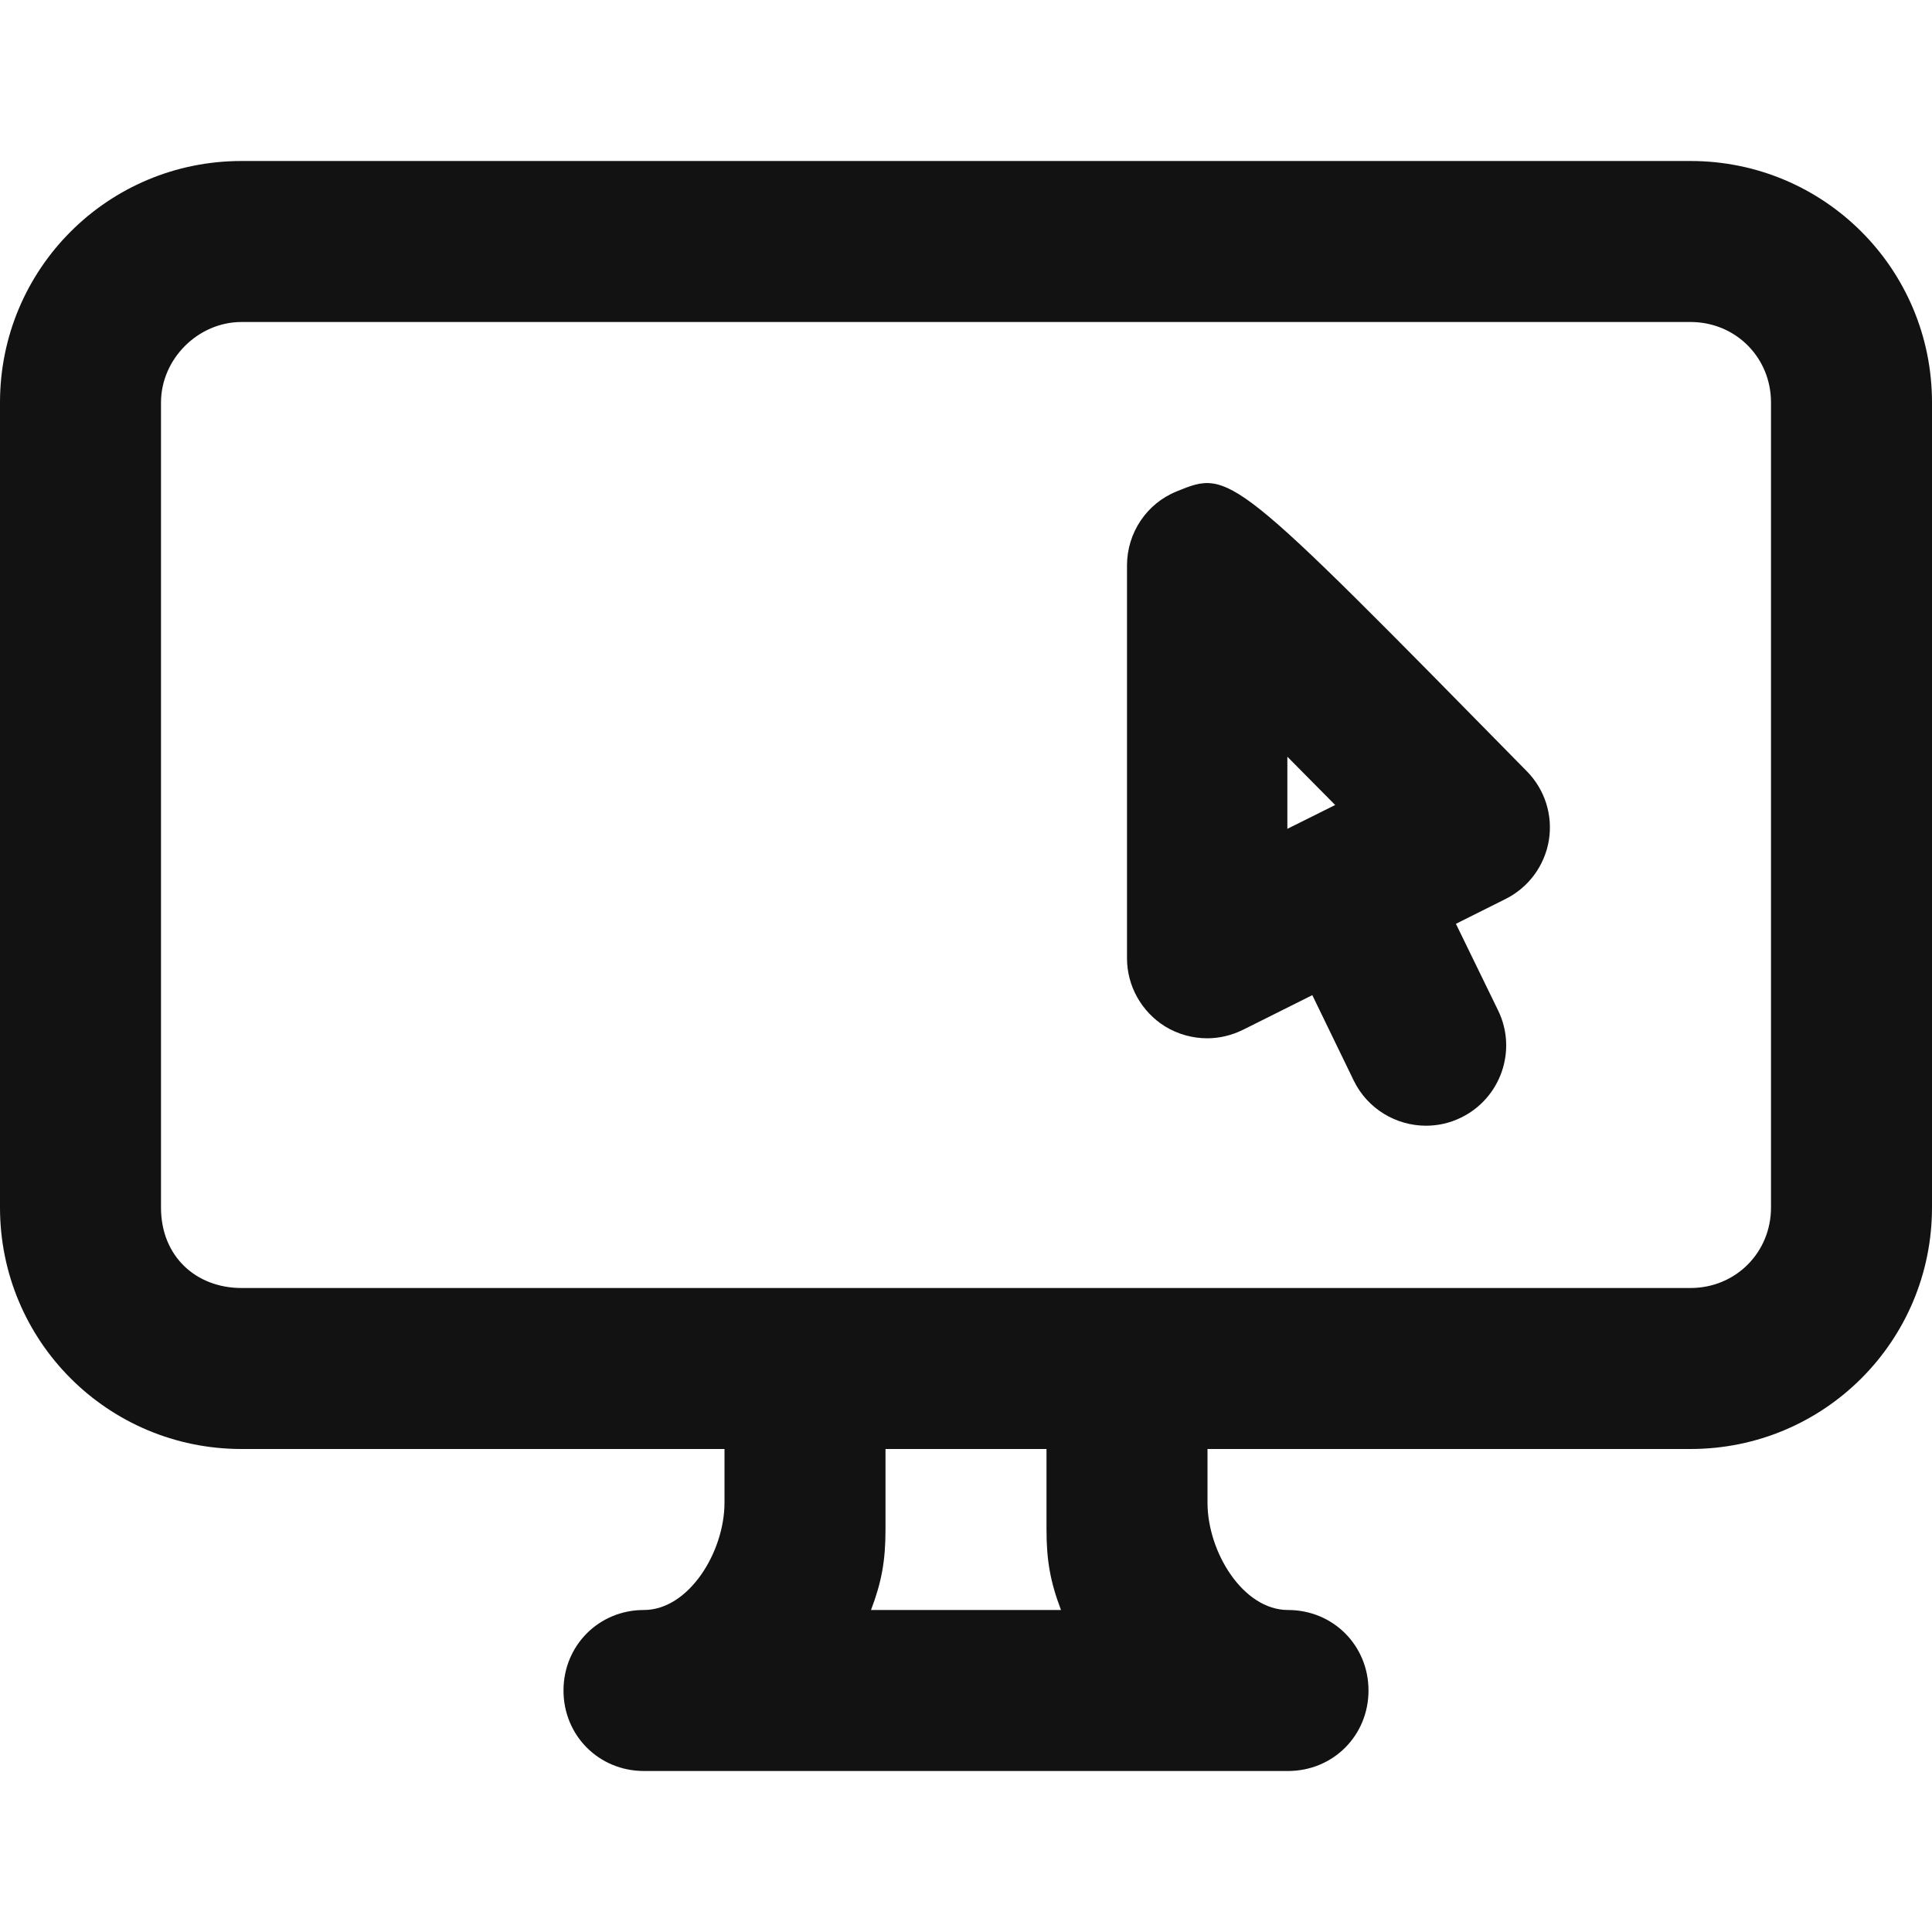
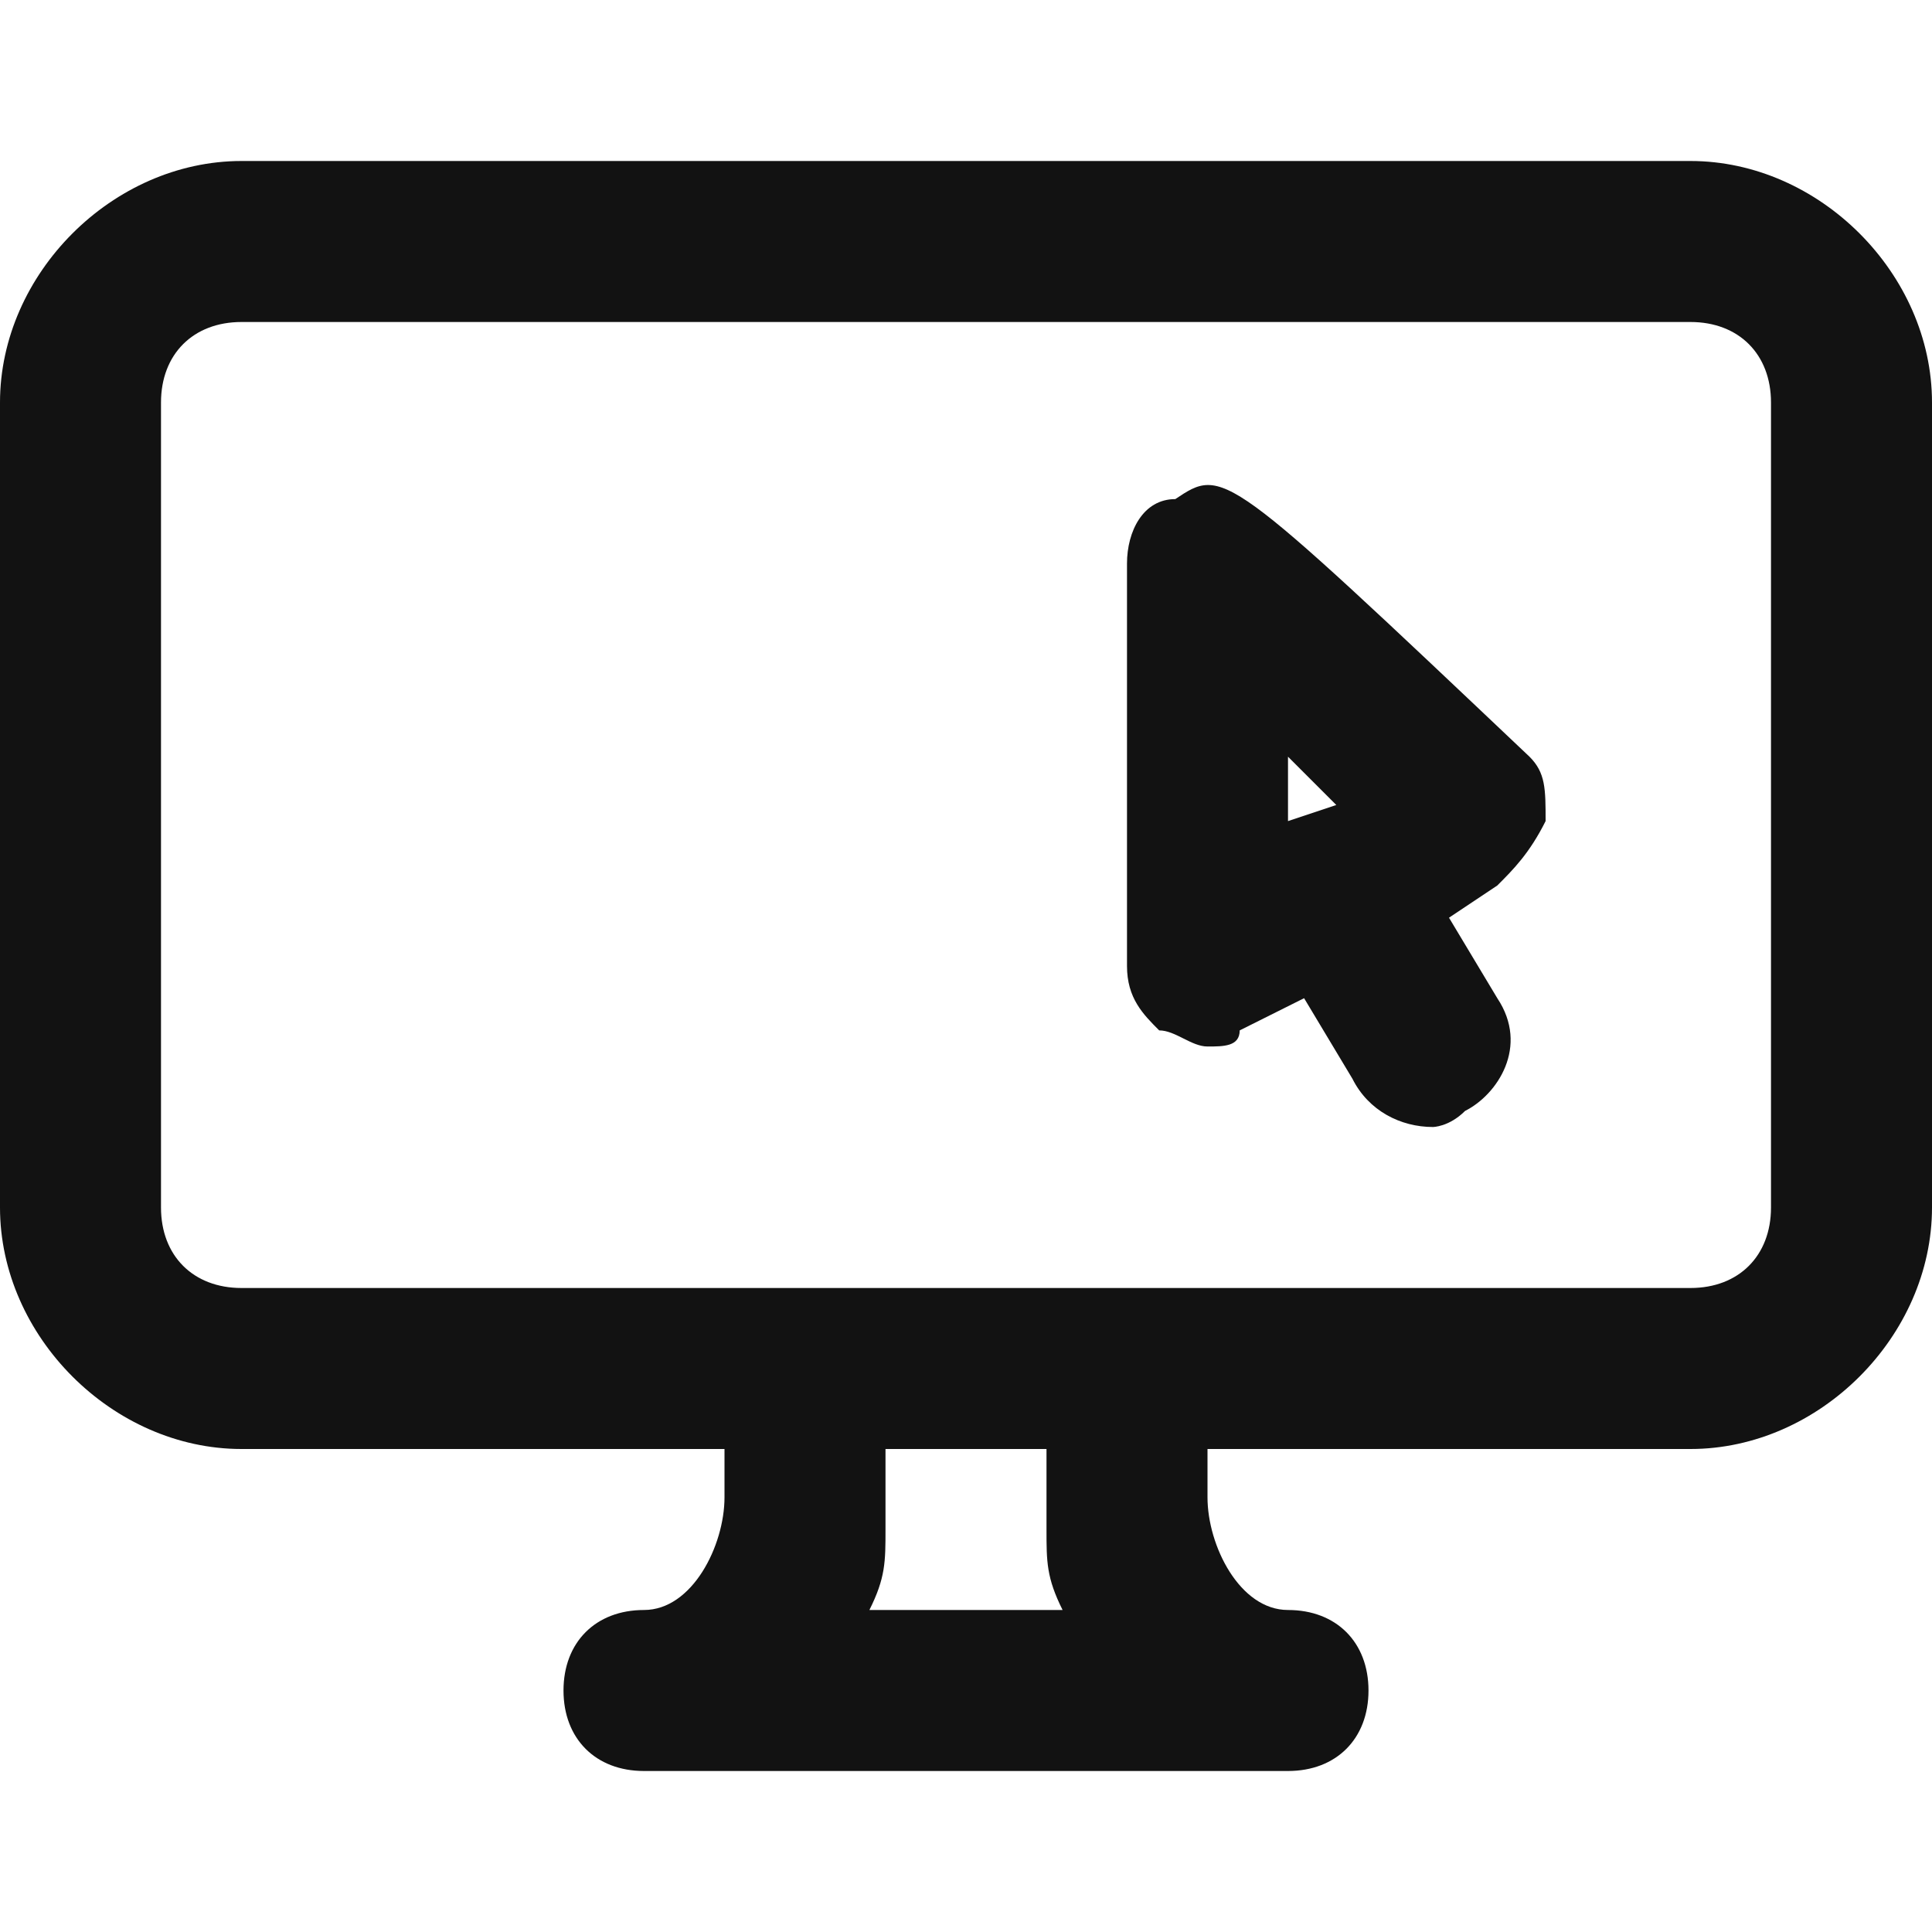
- <svg xmlns="http://www.w3.org/2000/svg" width="12" height="12" viewBox="0 0 12 12" fill="none">
-   <path d="M7.498 6.449C7.407 6.449 7.316 6.424 7.236 6.375C7.09 6.284 7 6.124 7 5.952V3.512C7 3.31 7.122 3.127 7.309 3.052C7.642 2.916 7.642 2.916 9.484 4.791C9.596 4.905 9.646 5.064 9.62 5.221C9.593 5.379 9.493 5.513 9.351 5.584L9.043 5.738L9.306 6.278C9.425 6.525 9.321 6.822 9.074 6.942C9.004 6.976 8.931 6.992 8.857 6.992C8.672 6.992 8.494 6.888 8.408 6.711L8.151 6.181L7.721 6.396C7.65 6.431 7.574 6.449 7.498 6.449ZM10.5 1L1.5 1C0.67 1 0 1.67 0 2.5V7.5C0 8.33 0.67 9 1.5 9H4.5V9.333C4.5 9.639 4.279 10 3.999 10C3.72 10 3.5 10.22 3.5 10.5C3.5 10.78 3.72 11 4 11C4.187 11 5.52 11 8 11C8.28 11 8.5 10.78 8.5 10.5C8.5 10.22 8.28 10 8 10C7.72 10 7.5 9.639 7.5 9.333V9H10.5C11.33 9 12 8.33 12 7.5V2.5C12 1.67 11.33 1 10.5 1ZM6.59 10H5.41C5.476 9.826 5.5 9.694 5.5 9.5V9H6.5V9.5C6.5 9.694 6.524 9.826 6.59 10ZM11 7.5C11 7.78 10.78 8 10.5 8H1.5C1.22 8 1 7.806 1 7.5V2.5C1 2.23 1.23 2 1.5 2H10.5C10.78 2 11 2.22 11 2.5V7.5ZM7.996 4.7V5.148L8.293 5C8.193 4.899 8.094 4.799 7.996 4.7Z" fill="#121212" />
+ <svg xmlns="http://www.w3.org/2000/svg" version="1.1" id="Layer_1" x="0px" y="0px" viewBox="0 0 12 12" style="enable-background:new 0 0 12 12;" xml:space="preserve">
+   <style type="text/css">
+ 	.st0{fill:#121212;}
+ </style>
+   <g>
+     <path class="st0" d="M10.5,1l-9,0C0.7,1,0,1.7,0,2.5v5C0,8.3,0.7,9,1.5,9h3v0.3C4.5,9.6,4.3,10,4,10s-0.5,0.2-0.5,0.5S3.7,11,4,11   c0.2,0,1.5,0,4,0c0.3,0,0.5-0.2,0.5-0.5S8.3,10,8,10S7.5,9.6,7.5,9.3V9h3C11.3,9,12,8.3,12,7.5v-5C12,1.7,11.3,1,10.5,1z M5.4,10   c0.1-0.2,0.1-0.3,0.1-0.5V9h1v0.5c0,0.2,0,0.3,0.1,0.5H5.4z M11,7.5C11,7.8,10.8,8,10.5,8h-9C1.2,8,1,7.8,1,7.5v-5   C1,2.2,1.2,2,1.5,2h9C10.8,2,11,2.2,11,2.5V7.5z" />
+     <path class="st0" d="M7.3,3.1C7.1,3.1,7,3.3,7,3.5V6c0,0.2,0.1,0.3,0.2,0.4c0.1,0,0.2,0.1,0.3,0.1c0.1,0,0.2,0,0.2-0.1l0.4-0.2   l0.3,0.5C8.5,6.9,8.7,7,8.9,7C8.9,7,9,7,9.1,6.9c0.2-0.1,0.4-0.4,0.2-0.7L9,5.7l0.3-0.2c0.1-0.1,0.2-0.2,0.3-0.4   c0-0.2,0-0.3-0.1-0.4C7.6,2.9,7.6,2.9,7.3,3.1z M8,5.1V4.7C8.1,4.8,8.2,4.9,8.3,5L8,5.1z" />
+   </g>
</svg>
